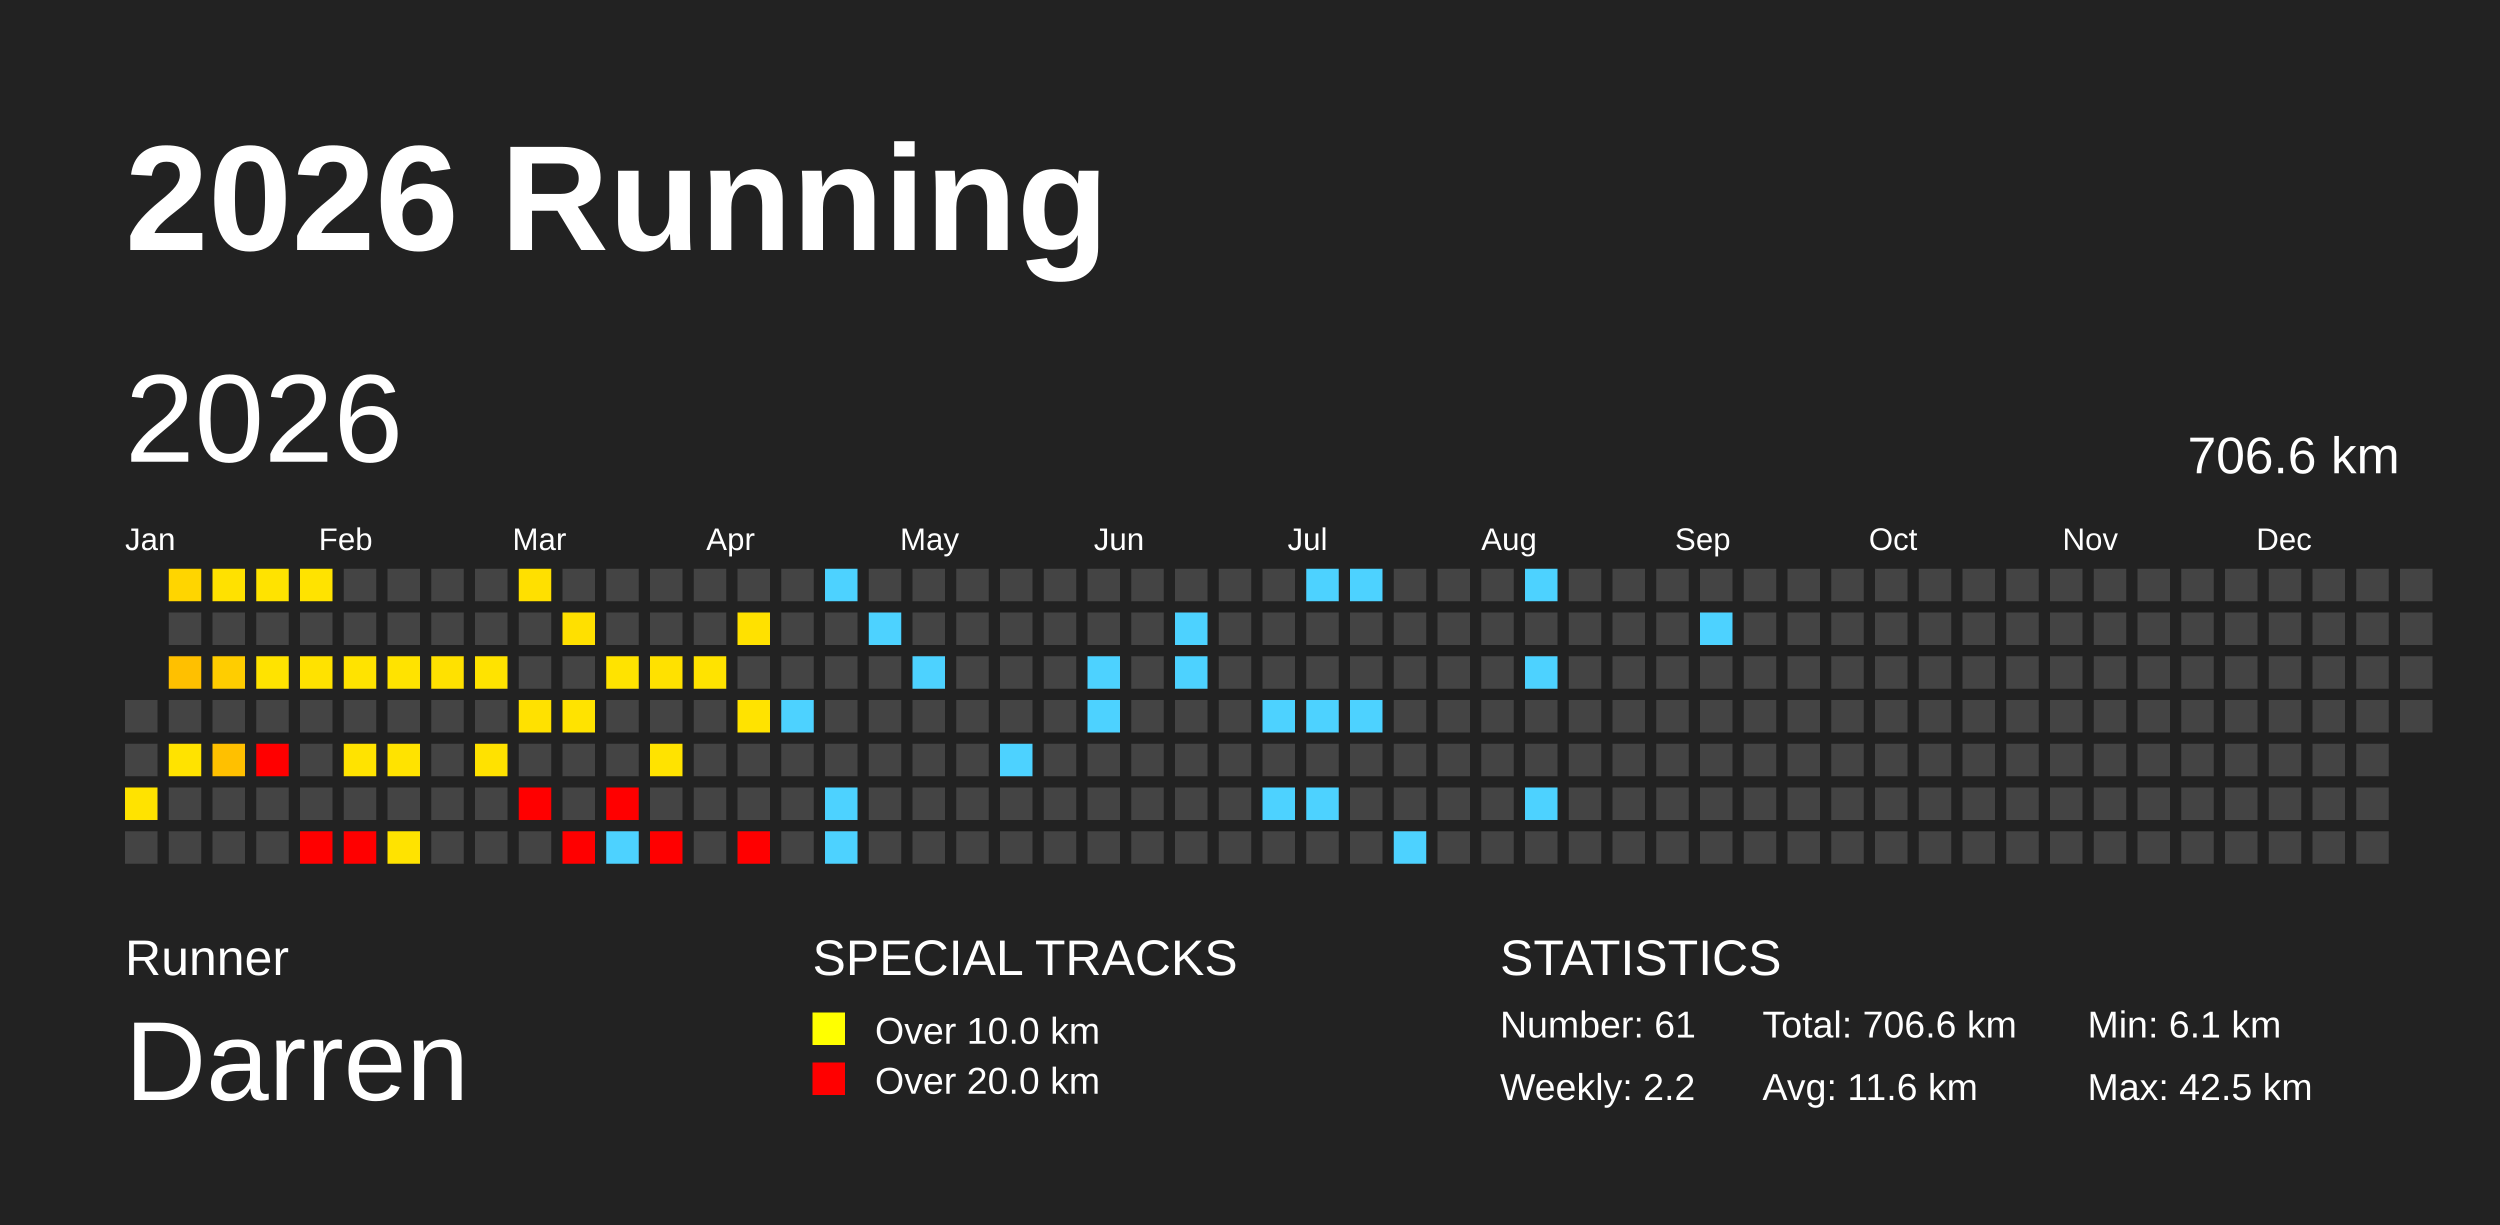
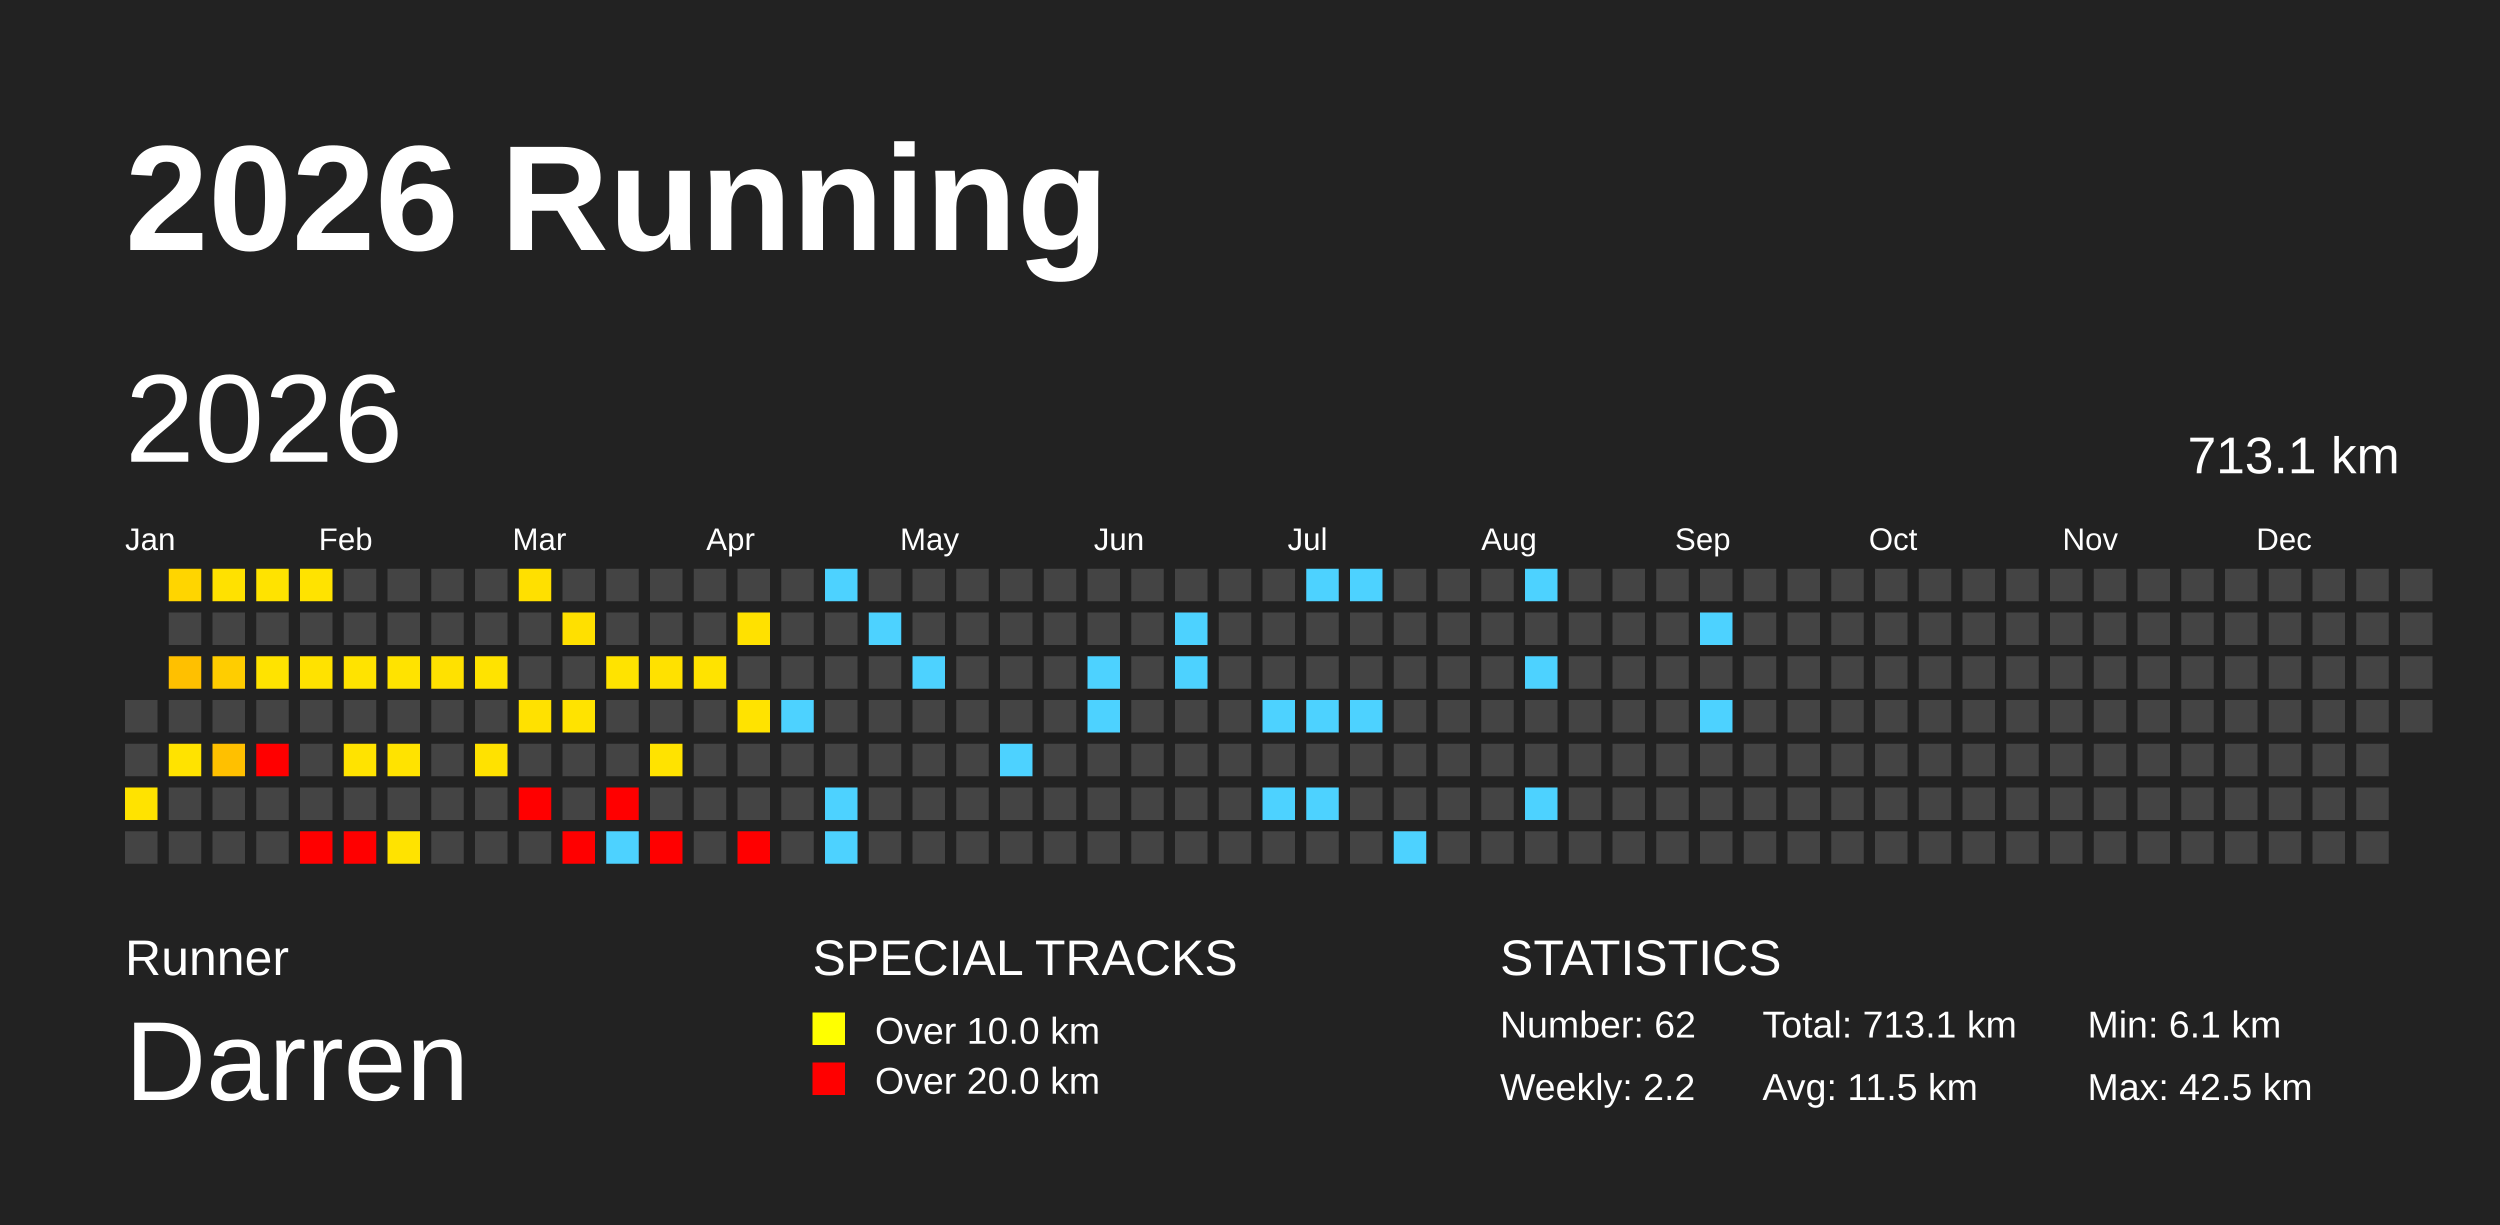
<svg xmlns="http://www.w3.org/2000/svg" baseProfile="full" height="98mm" version="1.1" viewBox="0,0,200,98" width="200mm">
  <defs />
  <rect fill="#222222" height="98" width="200" x="0" y="0" />
  <text fill="#FFFFFF" style="font-size:12px; font-family:Arial; font-weight:bold;" x="10" y="20">2026 Running</text>
  <text fill="#FFFFFF" style="font-size:4px; font-family:Arial" x="10" y="78">Runner</text>
  <text fill="#FFFFFF" style="font-size:9px; font-family:Arial" x="10" y="88">Darren</text>
  <text fill="#FFFFFF" style="font-size:4px; font-family:Arial" x="65" y="78">SPECIAL TRACKS</text>
  <rect fill="yellow" height="2.6" width="2.6" x="65" y="81" />
  <text fill="#FFFFFF" style="font-size:3px; font-family:Arial" x="70" y="83.5">Over 10.0 km</text>
  <rect fill="red" height="2.6" width="2.6" x="65" y="85" />
  <text fill="#FFFFFF" style="font-size:3px; font-family:Arial" x="70" y="87.5">Over 20.0 km</text>
  <text fill="#FFFFFF" style="font-size:4px; font-family:Arial" x="120" y="78">STATISTICS</text>
-   <text fill="#FFFFFF" style="font-size:3px; font-family:Arial" x="120" y="83">Number: 61</text>
+   <text fill="#FFFFFF" style="font-size:3px; font-family:Arial" x="120" y="83">Number: 62</text>
  <text fill="#FFFFFF" style="font-size:3px; font-family:Arial" x="120" y="88">Weekly: 2.2</text>
-   <text fill="#FFFFFF" style="font-size:3px; font-family:Arial" x="141" y="83">Total: 706.6 km</text>
-   <text fill="#FFFFFF" style="font-size:3px; font-family:Arial" x="141" y="88">Avg: 11.6 km</text>
+   <text fill="#FFFFFF" style="font-size:3px; font-family:Arial" x="141" y="83">Total: 713.1 km</text>
+   <text fill="#FFFFFF" style="font-size:3px; font-family:Arial" x="141" y="88">Avg: 11.5 km</text>
  <text fill="#FFFFFF" style="font-size:3px; font-family:Arial" x="167" y="83">Min: 6.1 km</text>
  <text fill="#FFFFFF" style="font-size:3px; font-family:Arial" x="167" y="88">Max: 42.5 km</text>
  <text dominant-baseline="hanging" fill="#FFFFFF" style="font-size:10.0px; font-family:Arial;" x="10" y="30">2026</text>
-   <text dominant-baseline="hanging" fill="#FFFFFF" style="font-size:4.125px; font-family:Arial;" x="175" y="35">706.6 km</text>
+   <text dominant-baseline="hanging" fill="#FFFFFF" style="font-size:4.125px; font-family:Arial;" x="175" y="35">713.1 km</text>
  <text fill="#FFFFFF" style="font-size:2.5px; font-family:Arial" x="10.0" y="44">Jan</text>
  <text fill="#FFFFFF" style="font-size:2.5px; font-family:Arial" x="25.5" y="44">Feb</text>
  <text fill="#FFFFFF" style="font-size:2.5px; font-family:Arial" x="41.0" y="44">Mar</text>
  <text fill="#FFFFFF" style="font-size:2.5px; font-family:Arial" x="56.5" y="44">Apr</text>
  <text fill="#FFFFFF" style="font-size:2.5px; font-family:Arial" x="72.0" y="44">May</text>
  <text fill="#FFFFFF" style="font-size:2.5px; font-family:Arial" x="87.5" y="44">Jun</text>
  <text fill="#FFFFFF" style="font-size:2.5px; font-family:Arial" x="103.0" y="44">Jul</text>
  <text fill="#FFFFFF" style="font-size:2.5px; font-family:Arial" x="118.5" y="44">Aug</text>
  <text fill="#FFFFFF" style="font-size:2.5px; font-family:Arial" x="134.0" y="44">Sep</text>
  <text fill="#FFFFFF" style="font-size:2.5px; font-family:Arial" x="149.5" y="44">Oct</text>
  <text fill="#FFFFFF" style="font-size:2.5px; font-family:Arial" x="165.0" y="44">Nov</text>
  <text fill="#FFFFFF" style="font-size:2.5px; font-family:Arial" x="180.5" y="44">Dec</text>
  <rect fill="#444444" height="2.6" width="2.6" x="10.0" y="56.0" />
  <rect fill="#444444" height="2.6" width="2.6" x="10.0" y="59.5" />
  <rect fill="#ffe300" height="2.6" width="2.6" x="10.0" y="63.0" />
  <rect fill="#444444" height="2.6" width="2.6" x="10.0" y="66.5" />
  <rect fill="#ffd500" height="2.6" width="2.6" x="13.5" y="45.5" />
  <rect fill="#444444" height="2.6" width="2.6" x="13.5" y="49.0" />
  <rect fill="#ffc000" height="2.6" width="2.6" x="13.5" y="52.5" />
  <rect fill="#444444" height="2.6" width="2.6" x="13.5" y="56.0" />
  <rect fill="#ffe300" height="2.6" width="2.6" x="13.5" y="59.5" />
  <rect fill="#444444" height="2.6" width="2.6" x="13.5" y="63.0" />
  <rect fill="#444444" height="2.6" width="2.6" x="13.5" y="66.5" />
  <rect fill="#ffe100" height="2.6" width="2.6" x="17.0" y="45.5" />
  <rect fill="#444444" height="2.6" width="2.6" x="17.0" y="49.0" />
  <rect fill="#ffcd00" height="2.6" width="2.6" x="17.0" y="52.5" />
  <rect fill="#444444" height="2.6" width="2.6" x="17.0" y="56.0" />
  <rect fill="#ffc000" height="2.6" width="2.6" x="17.0" y="59.5" />
  <rect fill="#444444" height="2.6" width="2.6" x="17.0" y="63.0" />
  <rect fill="#444444" height="2.6" width="2.6" x="17.0" y="66.5" />
  <rect fill="#ffe300" height="2.6" width="2.6" x="20.5" y="45.5" />
  <rect fill="#444444" height="2.6" width="2.6" x="20.5" y="49.0" />
  <rect fill="#ffe300" height="2.6" width="2.6" x="20.5" y="52.5" />
  <rect fill="#444444" height="2.6" width="2.6" x="20.5" y="56.0" />
  <rect fill="red" height="2.6" width="2.6" x="20.5" y="59.5" />
  <rect fill="#444444" height="2.6" width="2.6" x="20.5" y="63.0" />
  <rect fill="#444444" height="2.6" width="2.6" x="20.5" y="66.5" />
  <rect fill="#ffe300" height="2.6" width="2.6" x="24.0" y="45.5" />
  <rect fill="#444444" height="2.6" width="2.6" x="24.0" y="49.0" />
  <rect fill="#ffe200" height="2.6" width="2.6" x="24.0" y="52.5" />
  <rect fill="#444444" height="2.6" width="2.6" x="24.0" y="56.0" />
  <rect fill="#444444" height="2.6" width="2.6" x="24.0" y="59.5" />
  <rect fill="#444444" height="2.6" width="2.6" x="24.0" y="63.0" />
  <rect fill="red" height="2.6" width="2.6" x="24.0" y="66.5" />
  <rect fill="#444444" height="2.6" width="2.6" x="27.5" y="45.5" />
  <rect fill="#444444" height="2.6" width="2.6" x="27.5" y="49.0" />
  <rect fill="#ffe300" height="2.6" width="2.6" x="27.5" y="52.5" />
  <rect fill="#444444" height="2.6" width="2.6" x="27.5" y="56.0" />
  <rect fill="#ffe300" height="2.6" width="2.6" x="27.5" y="59.5" />
  <rect fill="#444444" height="2.6" width="2.6" x="27.5" y="63.0" />
  <rect fill="red" height="2.6" width="2.6" x="27.5" y="66.5" />
  <rect fill="#444444" height="2.6" width="2.6" x="31.0" y="45.5" />
  <rect fill="#444444" height="2.6" width="2.6" x="31.0" y="49.0" />
  <rect fill="#ffe300" height="2.6" width="2.6" x="31.0" y="52.5" />
  <rect fill="#444444" height="2.6" width="2.6" x="31.0" y="56.0" />
  <rect fill="#ffe300" height="2.6" width="2.6" x="31.0" y="59.5" />
  <rect fill="#444444" height="2.6" width="2.6" x="31.0" y="63.0" />
  <rect fill="#ffe300" height="2.6" width="2.6" x="31.0" y="66.5" />
  <rect fill="#444444" height="2.6" width="2.6" x="34.5" y="45.5" />
  <rect fill="#444444" height="2.6" width="2.6" x="34.5" y="49.0" />
  <rect fill="#ffe100" height="2.6" width="2.6" x="34.5" y="52.5" />
  <rect fill="#444444" height="2.6" width="2.6" x="34.5" y="56.0" />
  <rect fill="#444444" height="2.6" width="2.6" x="34.5" y="59.5" />
  <rect fill="#444444" height="2.6" width="2.6" x="34.5" y="63.0" />
  <rect fill="#444444" height="2.6" width="2.6" x="34.5" y="66.5" />
  <rect fill="#444444" height="2.6" width="2.6" x="38.0" y="45.5" />
  <rect fill="#444444" height="2.6" width="2.6" x="38.0" y="49.0" />
  <rect fill="#ffe300" height="2.6" width="2.6" x="38.0" y="52.5" />
  <rect fill="#444444" height="2.6" width="2.6" x="38.0" y="56.0" />
  <rect fill="#ffe200" height="2.6" width="2.6" x="38.0" y="59.5" />
  <rect fill="#444444" height="2.6" width="2.6" x="38.0" y="63.0" />
  <rect fill="#444444" height="2.6" width="2.6" x="38.0" y="66.5" />
  <rect fill="#ffe000" height="2.6" width="2.6" x="41.5" y="45.5" />
  <rect fill="#444444" height="2.6" width="2.6" x="41.5" y="49.0" />
  <rect fill="#444444" height="2.6" width="2.6" x="41.5" y="52.5" />
  <rect fill="#ffe100" height="2.6" width="2.6" x="41.5" y="56.0" />
  <rect fill="#444444" height="2.6" width="2.6" x="41.5" y="59.5" />
  <rect fill="red" height="2.6" width="2.6" x="41.5" y="63.0" />
  <rect fill="#444444" height="2.6" width="2.6" x="41.5" y="66.5" />
  <rect fill="#444444" height="2.6" width="2.6" x="45.0" y="45.5" />
  <rect fill="#ffe000" height="2.6" width="2.6" x="45.0" y="49.0" />
  <rect fill="#444444" height="2.6" width="2.6" x="45.0" y="52.5" />
  <rect fill="#ffe300" height="2.6" width="2.6" x="45.0" y="56.0" />
  <rect fill="#444444" height="2.6" width="2.6" x="45.0" y="59.5" />
  <rect fill="#444444" height="2.6" width="2.6" x="45.0" y="63.0" />
  <rect fill="red" height="2.6" width="2.6" x="45.0" y="66.5" />
  <rect fill="#444444" height="2.6" width="2.6" x="48.5" y="45.5" />
  <rect fill="#444444" height="2.6" width="2.6" x="48.5" y="49.0" />
  <rect fill="#ffe300" height="2.6" width="2.6" x="48.5" y="52.5" />
  <rect fill="#444444" height="2.6" width="2.6" x="48.5" y="56.0" />
  <rect fill="#444444" height="2.6" width="2.6" x="48.5" y="59.5" />
  <rect fill="red" height="2.6" width="2.6" x="48.5" y="63.0" />
  <rect fill="#4dd2ff" height="2.6" width="2.6" x="48.5" y="66.5" />
  <rect fill="#444444" height="2.6" width="2.6" x="52.0" y="45.5" />
  <rect fill="#444444" height="2.6" width="2.6" x="52.0" y="49.0" />
  <rect fill="#ffe100" height="2.6" width="2.6" x="52.0" y="52.5" />
  <rect fill="#444444" height="2.6" width="2.6" x="52.0" y="56.0" />
  <rect fill="#ffe300" height="2.6" width="2.6" x="52.0" y="59.5" />
  <rect fill="#444444" height="2.6" width="2.6" x="52.0" y="63.0" />
  <rect fill="red" height="2.6" width="2.6" x="52.0" y="66.5" />
  <rect fill="#444444" height="2.6" width="2.6" x="55.5" y="45.5" />
  <rect fill="#444444" height="2.6" width="2.6" x="55.5" y="49.0" />
  <rect fill="#ffe300" height="2.6" width="2.6" x="55.5" y="52.5" />
  <rect fill="#444444" height="2.6" width="2.6" x="55.5" y="56.0" />
  <rect fill="#444444" height="2.6" width="2.6" x="55.5" y="59.5" />
  <rect fill="#444444" height="2.6" width="2.6" x="55.5" y="63.0" />
  <rect fill="#444444" height="2.6" width="2.6" x="55.5" y="66.5" />
  <rect fill="#444444" height="2.6" width="2.6" x="59.0" y="45.5" />
  <rect fill="#ffe100" height="2.6" width="2.6" x="59.0" y="49.0" />
  <rect fill="#444444" height="2.6" width="2.6" x="59.0" y="52.5" />
  <rect fill="#ffe300" height="2.6" width="2.6" x="59.0" y="56.0" />
  <rect fill="#444444" height="2.6" width="2.6" x="59.0" y="59.5" />
  <rect fill="#444444" height="2.6" width="2.6" x="59.0" y="63.0" />
  <rect fill="red" height="2.6" width="2.6" x="59.0" y="66.5" />
  <rect fill="#444444" height="2.6" width="2.6" x="62.5" y="45.5" />
  <rect fill="#444444" height="2.6" width="2.6" x="62.5" y="49.0" />
  <rect fill="#444444" height="2.6" width="2.6" x="62.5" y="52.5" />
  <rect fill="#4dd2ff" height="2.6" width="2.6" x="62.5" y="56.0" />
  <rect fill="#444444" height="2.6" width="2.6" x="62.5" y="59.5" />
  <rect fill="#444444" height="2.6" width="2.6" x="62.5" y="63.0" />
  <rect fill="#444444" height="2.6" width="2.6" x="62.5" y="66.5" />
  <rect fill="#4dd2ff" height="2.6" width="2.6" x="66.0" y="45.5" />
  <rect fill="#444444" height="2.6" width="2.6" x="66.0" y="49.0" />
  <rect fill="#444444" height="2.6" width="2.6" x="66.0" y="52.5" />
  <rect fill="#444444" height="2.6" width="2.6" x="66.0" y="56.0" />
  <rect fill="#444444" height="2.6" width="2.6" x="66.0" y="59.5" />
  <rect fill="#4dd2ff" height="2.6" width="2.6" x="66.0" y="63.0" />
  <rect fill="#4dd2ff" height="2.6" width="2.6" x="66.0" y="66.5" />
  <rect fill="#444444" height="2.6" width="2.6" x="69.5" y="45.5" />
  <rect fill="#4dd2ff" height="2.6" width="2.6" x="69.5" y="49.0" />
  <rect fill="#444444" height="2.6" width="2.6" x="69.5" y="52.5" />
  <rect fill="#444444" height="2.6" width="2.6" x="69.5" y="56.0" />
  <rect fill="#444444" height="2.6" width="2.6" x="69.5" y="59.5" />
  <rect fill="#444444" height="2.6" width="2.6" x="69.5" y="63.0" />
  <rect fill="#444444" height="2.6" width="2.6" x="69.5" y="66.5" />
  <rect fill="#444444" height="2.6" width="2.6" x="73.0" y="45.5" />
  <rect fill="#444444" height="2.6" width="2.6" x="73.0" y="49.0" />
  <rect fill="#4dd2ff" height="2.6" width="2.6" x="73.0" y="52.5" />
  <rect fill="#444444" height="2.6" width="2.6" x="73.0" y="56.0" />
  <rect fill="#444444" height="2.6" width="2.6" x="73.0" y="59.5" />
  <rect fill="#444444" height="2.6" width="2.6" x="73.0" y="63.0" />
  <rect fill="#444444" height="2.6" width="2.6" x="73.0" y="66.5" />
  <rect fill="#444444" height="2.6" width="2.6" x="76.5" y="45.5" />
  <rect fill="#444444" height="2.6" width="2.6" x="76.5" y="49.0" />
  <rect fill="#444444" height="2.6" width="2.6" x="76.5" y="52.5" />
  <rect fill="#444444" height="2.6" width="2.6" x="76.5" y="56.0" />
  <rect fill="#444444" height="2.6" width="2.6" x="76.5" y="59.5" />
  <rect fill="#444444" height="2.6" width="2.6" x="76.5" y="63.0" />
  <rect fill="#444444" height="2.6" width="2.6" x="76.5" y="66.5" />
  <rect fill="#444444" height="2.6" width="2.6" x="80.0" y="45.5" />
  <rect fill="#444444" height="2.6" width="2.6" x="80.0" y="49.0" />
  <rect fill="#444444" height="2.6" width="2.6" x="80.0" y="52.5" />
  <rect fill="#444444" height="2.6" width="2.6" x="80.0" y="56.0" />
  <rect fill="#4dd2ff" height="2.6" width="2.6" x="80.0" y="59.5" />
  <rect fill="#444444" height="2.6" width="2.6" x="80.0" y="63.0" />
  <rect fill="#444444" height="2.6" width="2.6" x="80.0" y="66.5" />
  <rect fill="#444444" height="2.6" width="2.6" x="83.5" y="45.5" />
  <rect fill="#444444" height="2.6" width="2.6" x="83.5" y="49.0" />
  <rect fill="#444444" height="2.6" width="2.6" x="83.5" y="52.5" />
  <rect fill="#444444" height="2.6" width="2.6" x="83.5" y="56.0" />
  <rect fill="#444444" height="2.6" width="2.6" x="83.5" y="59.5" />
  <rect fill="#444444" height="2.6" width="2.6" x="83.5" y="63.0" />
  <rect fill="#444444" height="2.6" width="2.6" x="83.5" y="66.5" />
  <rect fill="#444444" height="2.6" width="2.6" x="87.0" y="45.5" />
  <rect fill="#444444" height="2.6" width="2.6" x="87.0" y="49.0" />
  <rect fill="#4dd2ff" height="2.6" width="2.6" x="87.0" y="52.5" />
  <rect fill="#4dd2ff" height="2.6" width="2.6" x="87.0" y="56.0" />
  <rect fill="#444444" height="2.6" width="2.6" x="87.0" y="59.5" />
  <rect fill="#444444" height="2.6" width="2.6" x="87.0" y="63.0" />
  <rect fill="#444444" height="2.6" width="2.6" x="87.0" y="66.5" />
  <rect fill="#444444" height="2.6" width="2.6" x="90.5" y="45.5" />
  <rect fill="#444444" height="2.6" width="2.6" x="90.5" y="49.0" />
  <rect fill="#444444" height="2.6" width="2.6" x="90.5" y="52.5" />
  <rect fill="#444444" height="2.6" width="2.6" x="90.5" y="56.0" />
  <rect fill="#444444" height="2.6" width="2.6" x="90.5" y="59.5" />
  <rect fill="#444444" height="2.6" width="2.6" x="90.5" y="63.0" />
  <rect fill="#444444" height="2.6" width="2.6" x="90.5" y="66.5" />
  <rect fill="#444444" height="2.6" width="2.6" x="94.0" y="45.5" />
  <rect fill="#4dd2ff" height="2.6" width="2.6" x="94.0" y="49.0" />
  <rect fill="#4dd2ff" height="2.6" width="2.6" x="94.0" y="52.5" />
  <rect fill="#444444" height="2.6" width="2.6" x="94.0" y="56.0" />
  <rect fill="#444444" height="2.6" width="2.6" x="94.0" y="59.5" />
  <rect fill="#444444" height="2.6" width="2.6" x="94.0" y="63.0" />
  <rect fill="#444444" height="2.6" width="2.6" x="94.0" y="66.5" />
  <rect fill="#444444" height="2.6" width="2.6" x="97.5" y="45.5" />
  <rect fill="#444444" height="2.6" width="2.6" x="97.5" y="49.0" />
  <rect fill="#444444" height="2.6" width="2.6" x="97.5" y="52.5" />
  <rect fill="#444444" height="2.6" width="2.6" x="97.5" y="56.0" />
  <rect fill="#444444" height="2.6" width="2.6" x="97.5" y="59.5" />
  <rect fill="#444444" height="2.6" width="2.6" x="97.5" y="63.0" />
  <rect fill="#444444" height="2.6" width="2.6" x="97.5" y="66.5" />
  <rect fill="#444444" height="2.6" width="2.6" x="101.0" y="45.5" />
  <rect fill="#444444" height="2.6" width="2.6" x="101.0" y="49.0" />
  <rect fill="#444444" height="2.6" width="2.6" x="101.0" y="52.5" />
  <rect fill="#4dd2ff" height="2.6" width="2.6" x="101.0" y="56.0" />
  <rect fill="#444444" height="2.6" width="2.6" x="101.0" y="59.5" />
  <rect fill="#4dd2ff" height="2.6" width="2.6" x="101.0" y="63.0" />
  <rect fill="#444444" height="2.6" width="2.6" x="101.0" y="66.5" />
  <rect fill="#4dd2ff" height="2.6" width="2.6" x="104.5" y="45.5" />
  <rect fill="#444444" height="2.6" width="2.6" x="104.5" y="49.0" />
  <rect fill="#444444" height="2.6" width="2.6" x="104.5" y="52.5" />
  <rect fill="#4dd2ff" height="2.6" width="2.6" x="104.5" y="56.0" />
  <rect fill="#444444" height="2.6" width="2.6" x="104.5" y="59.5" />
  <rect fill="#4dd2ff" height="2.6" width="2.6" x="104.5" y="63.0" />
  <rect fill="#444444" height="2.6" width="2.6" x="104.5" y="66.5" />
  <rect fill="#4dd2ff" height="2.6" width="2.6" x="108.0" y="45.5" />
  <rect fill="#444444" height="2.6" width="2.6" x="108.0" y="49.0" />
  <rect fill="#444444" height="2.6" width="2.6" x="108.0" y="52.5" />
  <rect fill="#4dd2ff" height="2.6" width="2.6" x="108.0" y="56.0" />
  <rect fill="#444444" height="2.6" width="2.6" x="108.0" y="59.5" />
  <rect fill="#444444" height="2.6" width="2.6" x="108.0" y="63.0" />
  <rect fill="#444444" height="2.6" width="2.6" x="108.0" y="66.5" />
  <rect fill="#444444" height="2.6" width="2.6" x="111.5" y="45.5" />
  <rect fill="#444444" height="2.6" width="2.6" x="111.5" y="49.0" />
  <rect fill="#444444" height="2.6" width="2.6" x="111.5" y="52.5" />
  <rect fill="#444444" height="2.6" width="2.6" x="111.5" y="56.0" />
  <rect fill="#444444" height="2.6" width="2.6" x="111.5" y="59.5" />
  <rect fill="#444444" height="2.6" width="2.6" x="111.5" y="63.0" />
  <rect fill="#4dd2ff" height="2.6" width="2.6" x="111.5" y="66.5" />
  <rect fill="#444444" height="2.6" width="2.6" x="115.0" y="45.5" />
  <rect fill="#444444" height="2.6" width="2.6" x="115.0" y="49.0" />
  <rect fill="#444444" height="2.6" width="2.6" x="115.0" y="52.5" />
  <rect fill="#444444" height="2.6" width="2.6" x="115.0" y="56.0" />
  <rect fill="#444444" height="2.6" width="2.6" x="115.0" y="59.5" />
  <rect fill="#444444" height="2.6" width="2.6" x="115.0" y="63.0" />
  <rect fill="#444444" height="2.6" width="2.6" x="115.0" y="66.5" />
  <rect fill="#444444" height="2.6" width="2.6" x="118.5" y="45.5" />
  <rect fill="#444444" height="2.6" width="2.6" x="118.5" y="49.0" />
  <rect fill="#444444" height="2.6" width="2.6" x="118.5" y="52.5" />
  <rect fill="#444444" height="2.6" width="2.6" x="118.5" y="56.0" />
  <rect fill="#444444" height="2.6" width="2.6" x="118.5" y="59.5" />
  <rect fill="#444444" height="2.6" width="2.6" x="118.5" y="63.0" />
  <rect fill="#444444" height="2.6" width="2.6" x="118.5" y="66.5" />
  <rect fill="#4dd2ff" height="2.6" width="2.6" x="122.0" y="45.5" />
  <rect fill="#444444" height="2.6" width="2.6" x="122.0" y="49.0" />
  <rect fill="#4dd2ff" height="2.6" width="2.6" x="122.0" y="52.5" />
  <rect fill="#444444" height="2.6" width="2.6" x="122.0" y="56.0" />
  <rect fill="#444444" height="2.6" width="2.6" x="122.0" y="59.5" />
  <rect fill="#4dd2ff" height="2.6" width="2.6" x="122.0" y="63.0" />
  <rect fill="#444444" height="2.6" width="2.6" x="122.0" y="66.5" />
  <rect fill="#444444" height="2.6" width="2.6" x="125.5" y="45.5" />
  <rect fill="#444444" height="2.6" width="2.6" x="125.5" y="49.0" />
  <rect fill="#444444" height="2.6" width="2.6" x="125.5" y="52.5" />
  <rect fill="#444444" height="2.6" width="2.6" x="125.5" y="56.0" />
  <rect fill="#444444" height="2.6" width="2.6" x="125.5" y="59.5" />
  <rect fill="#444444" height="2.6" width="2.6" x="125.5" y="63.0" />
  <rect fill="#444444" height="2.6" width="2.6" x="125.5" y="66.5" />
  <rect fill="#444444" height="2.6" width="2.6" x="129.0" y="45.5" />
  <rect fill="#444444" height="2.6" width="2.6" x="129.0" y="49.0" />
  <rect fill="#444444" height="2.6" width="2.6" x="129.0" y="52.5" />
  <rect fill="#444444" height="2.6" width="2.6" x="129.0" y="56.0" />
  <rect fill="#444444" height="2.6" width="2.6" x="129.0" y="59.5" />
  <rect fill="#444444" height="2.6" width="2.6" x="129.0" y="63.0" />
  <rect fill="#444444" height="2.6" width="2.6" x="129.0" y="66.5" />
  <rect fill="#444444" height="2.6" width="2.6" x="132.5" y="45.5" />
  <rect fill="#444444" height="2.6" width="2.6" x="132.5" y="49.0" />
  <rect fill="#444444" height="2.6" width="2.6" x="132.5" y="52.5" />
  <rect fill="#444444" height="2.6" width="2.6" x="132.5" y="56.0" />
  <rect fill="#444444" height="2.6" width="2.6" x="132.5" y="59.5" />
  <rect fill="#444444" height="2.6" width="2.6" x="132.5" y="63.0" />
  <rect fill="#444444" height="2.6" width="2.6" x="132.5" y="66.5" />
  <rect fill="#444444" height="2.6" width="2.6" x="136.0" y="45.5" />
  <rect fill="#4dd2ff" height="2.6" width="2.6" x="136.0" y="49.0" />
  <rect fill="#444444" height="2.6" width="2.6" x="136.0" y="52.5" />
-   <rect fill="#444444" height="2.6" width="2.6" x="136.0" y="56.0" />
+   <rect fill="#4dd2ff" height="2.6" width="2.6" x="136.0" y="56.0" />
  <rect fill="#444444" height="2.6" width="2.6" x="136.0" y="59.5" />
  <rect fill="#444444" height="2.6" width="2.6" x="136.0" y="63.0" />
  <rect fill="#444444" height="2.6" width="2.6" x="136.0" y="66.5" />
  <rect fill="#444444" height="2.6" width="2.6" x="139.5" y="45.5" />
  <rect fill="#444444" height="2.6" width="2.6" x="139.5" y="49.0" />
  <rect fill="#444444" height="2.6" width="2.6" x="139.5" y="52.5" />
  <rect fill="#444444" height="2.6" width="2.6" x="139.5" y="56.0" />
  <rect fill="#444444" height="2.6" width="2.6" x="139.5" y="59.5" />
  <rect fill="#444444" height="2.6" width="2.6" x="139.5" y="63.0" />
  <rect fill="#444444" height="2.6" width="2.6" x="139.5" y="66.5" />
  <rect fill="#444444" height="2.6" width="2.6" x="143.0" y="45.5" />
  <rect fill="#444444" height="2.6" width="2.6" x="143.0" y="49.0" />
  <rect fill="#444444" height="2.6" width="2.6" x="143.0" y="52.5" />
  <rect fill="#444444" height="2.6" width="2.6" x="143.0" y="56.0" />
  <rect fill="#444444" height="2.6" width="2.6" x="143.0" y="59.5" />
  <rect fill="#444444" height="2.6" width="2.6" x="143.0" y="63.0" />
  <rect fill="#444444" height="2.6" width="2.6" x="143.0" y="66.5" />
  <rect fill="#444444" height="2.6" width="2.6" x="146.5" y="45.5" />
  <rect fill="#444444" height="2.6" width="2.6" x="146.5" y="49.0" />
  <rect fill="#444444" height="2.6" width="2.6" x="146.5" y="52.5" />
  <rect fill="#444444" height="2.6" width="2.6" x="146.5" y="56.0" />
  <rect fill="#444444" height="2.6" width="2.6" x="146.5" y="59.5" />
  <rect fill="#444444" height="2.6" width="2.6" x="146.5" y="63.0" />
  <rect fill="#444444" height="2.6" width="2.6" x="146.5" y="66.5" />
  <rect fill="#444444" height="2.6" width="2.6" x="150.0" y="45.5" />
  <rect fill="#444444" height="2.6" width="2.6" x="150.0" y="49.0" />
  <rect fill="#444444" height="2.6" width="2.6" x="150.0" y="52.5" />
  <rect fill="#444444" height="2.6" width="2.6" x="150.0" y="56.0" />
  <rect fill="#444444" height="2.6" width="2.6" x="150.0" y="59.5" />
  <rect fill="#444444" height="2.6" width="2.6" x="150.0" y="63.0" />
  <rect fill="#444444" height="2.6" width="2.6" x="150.0" y="66.5" />
  <rect fill="#444444" height="2.6" width="2.6" x="153.5" y="45.5" />
  <rect fill="#444444" height="2.6" width="2.6" x="153.5" y="49.0" />
  <rect fill="#444444" height="2.6" width="2.6" x="153.5" y="52.5" />
  <rect fill="#444444" height="2.6" width="2.6" x="153.5" y="56.0" />
  <rect fill="#444444" height="2.6" width="2.6" x="153.5" y="59.5" />
  <rect fill="#444444" height="2.6" width="2.6" x="153.5" y="63.0" />
  <rect fill="#444444" height="2.6" width="2.6" x="153.5" y="66.5" />
  <rect fill="#444444" height="2.6" width="2.6" x="157.0" y="45.5" />
  <rect fill="#444444" height="2.6" width="2.6" x="157.0" y="49.0" />
  <rect fill="#444444" height="2.6" width="2.6" x="157.0" y="52.5" />
  <rect fill="#444444" height="2.6" width="2.6" x="157.0" y="56.0" />
  <rect fill="#444444" height="2.6" width="2.6" x="157.0" y="59.5" />
  <rect fill="#444444" height="2.6" width="2.6" x="157.0" y="63.0" />
  <rect fill="#444444" height="2.6" width="2.6" x="157.0" y="66.5" />
  <rect fill="#444444" height="2.6" width="2.6" x="160.5" y="45.5" />
  <rect fill="#444444" height="2.6" width="2.6" x="160.5" y="49.0" />
  <rect fill="#444444" height="2.6" width="2.6" x="160.5" y="52.5" />
  <rect fill="#444444" height="2.6" width="2.6" x="160.5" y="56.0" />
  <rect fill="#444444" height="2.6" width="2.6" x="160.5" y="59.5" />
  <rect fill="#444444" height="2.6" width="2.6" x="160.5" y="63.0" />
  <rect fill="#444444" height="2.6" width="2.6" x="160.5" y="66.5" />
  <rect fill="#444444" height="2.6" width="2.6" x="164.0" y="45.5" />
  <rect fill="#444444" height="2.6" width="2.6" x="164.0" y="49.0" />
  <rect fill="#444444" height="2.6" width="2.6" x="164.0" y="52.5" />
  <rect fill="#444444" height="2.6" width="2.6" x="164.0" y="56.0" />
  <rect fill="#444444" height="2.6" width="2.6" x="164.0" y="59.5" />
  <rect fill="#444444" height="2.6" width="2.6" x="164.0" y="63.0" />
  <rect fill="#444444" height="2.6" width="2.6" x="164.0" y="66.5" />
  <rect fill="#444444" height="2.6" width="2.6" x="167.5" y="45.5" />
  <rect fill="#444444" height="2.6" width="2.6" x="167.5" y="49.0" />
  <rect fill="#444444" height="2.6" width="2.6" x="167.5" y="52.5" />
  <rect fill="#444444" height="2.6" width="2.6" x="167.5" y="56.0" />
  <rect fill="#444444" height="2.6" width="2.6" x="167.5" y="59.5" />
  <rect fill="#444444" height="2.6" width="2.6" x="167.5" y="63.0" />
  <rect fill="#444444" height="2.6" width="2.6" x="167.5" y="66.5" />
  <rect fill="#444444" height="2.6" width="2.6" x="171.0" y="45.5" />
  <rect fill="#444444" height="2.6" width="2.6" x="171.0" y="49.0" />
  <rect fill="#444444" height="2.6" width="2.6" x="171.0" y="52.5" />
  <rect fill="#444444" height="2.6" width="2.6" x="171.0" y="56.0" />
  <rect fill="#444444" height="2.6" width="2.6" x="171.0" y="59.5" />
  <rect fill="#444444" height="2.6" width="2.6" x="171.0" y="63.0" />
  <rect fill="#444444" height="2.6" width="2.6" x="171.0" y="66.5" />
  <rect fill="#444444" height="2.6" width="2.6" x="174.5" y="45.5" />
  <rect fill="#444444" height="2.6" width="2.6" x="174.5" y="49.0" />
  <rect fill="#444444" height="2.6" width="2.6" x="174.5" y="52.5" />
  <rect fill="#444444" height="2.6" width="2.6" x="174.5" y="56.0" />
  <rect fill="#444444" height="2.6" width="2.6" x="174.5" y="59.5" />
  <rect fill="#444444" height="2.6" width="2.6" x="174.5" y="63.0" />
  <rect fill="#444444" height="2.6" width="2.6" x="174.5" y="66.5" />
  <rect fill="#444444" height="2.6" width="2.6" x="178.0" y="45.5" />
  <rect fill="#444444" height="2.6" width="2.6" x="178.0" y="49.0" />
  <rect fill="#444444" height="2.6" width="2.6" x="178.0" y="52.5" />
  <rect fill="#444444" height="2.6" width="2.6" x="178.0" y="56.0" />
  <rect fill="#444444" height="2.6" width="2.6" x="178.0" y="59.5" />
  <rect fill="#444444" height="2.6" width="2.6" x="178.0" y="63.0" />
  <rect fill="#444444" height="2.6" width="2.6" x="178.0" y="66.5" />
  <rect fill="#444444" height="2.6" width="2.6" x="181.5" y="45.5" />
  <rect fill="#444444" height="2.6" width="2.6" x="181.5" y="49.0" />
  <rect fill="#444444" height="2.6" width="2.6" x="181.5" y="52.5" />
  <rect fill="#444444" height="2.6" width="2.6" x="181.5" y="56.0" />
  <rect fill="#444444" height="2.6" width="2.6" x="181.5" y="59.5" />
  <rect fill="#444444" height="2.6" width="2.6" x="181.5" y="63.0" />
  <rect fill="#444444" height="2.6" width="2.6" x="181.5" y="66.5" />
  <rect fill="#444444" height="2.6" width="2.6" x="185.0" y="45.5" />
  <rect fill="#444444" height="2.6" width="2.6" x="185.0" y="49.0" />
  <rect fill="#444444" height="2.6" width="2.6" x="185.0" y="52.5" />
  <rect fill="#444444" height="2.6" width="2.6" x="185.0" y="56.0" />
  <rect fill="#444444" height="2.6" width="2.6" x="185.0" y="59.5" />
  <rect fill="#444444" height="2.6" width="2.6" x="185.0" y="63.0" />
  <rect fill="#444444" height="2.6" width="2.6" x="185.0" y="66.5" />
  <rect fill="#444444" height="2.6" width="2.6" x="188.5" y="45.5" />
  <rect fill="#444444" height="2.6" width="2.6" x="188.5" y="49.0" />
  <rect fill="#444444" height="2.6" width="2.6" x="188.5" y="52.5" />
  <rect fill="#444444" height="2.6" width="2.6" x="188.5" y="56.0" />
  <rect fill="#444444" height="2.6" width="2.6" x="188.5" y="59.5" />
  <rect fill="#444444" height="2.6" width="2.6" x="188.5" y="63.0" />
  <rect fill="#444444" height="2.6" width="2.6" x="188.5" y="66.5" />
  <rect fill="#444444" height="2.6" width="2.6" x="192.0" y="45.5" />
  <rect fill="#444444" height="2.6" width="2.6" x="192.0" y="49.0" />
  <rect fill="#444444" height="2.6" width="2.6" x="192.0" y="52.5" />
  <rect fill="#444444" height="2.6" width="2.6" x="192.0" y="56.0" />
</svg>
